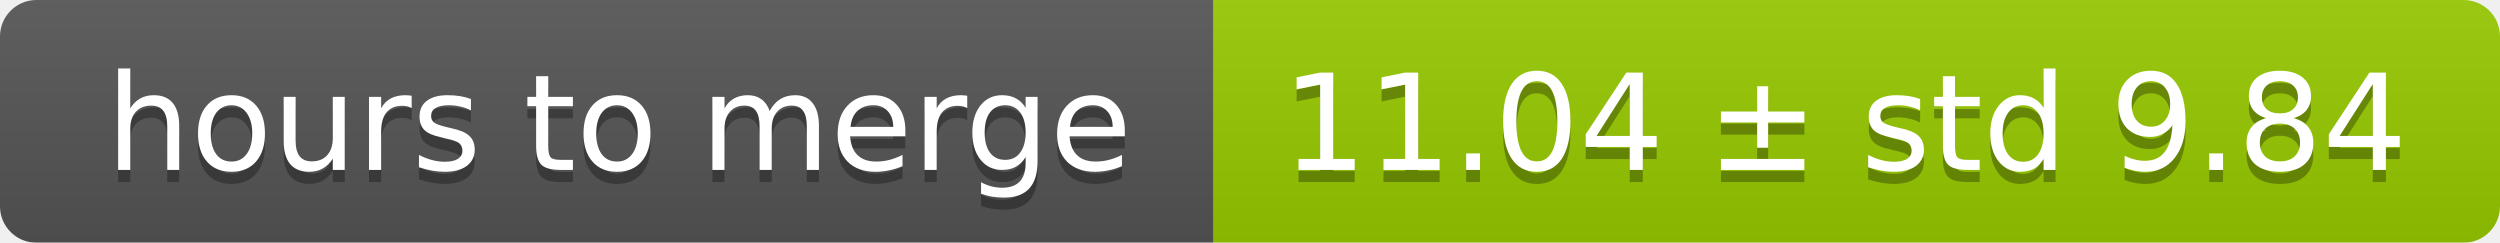
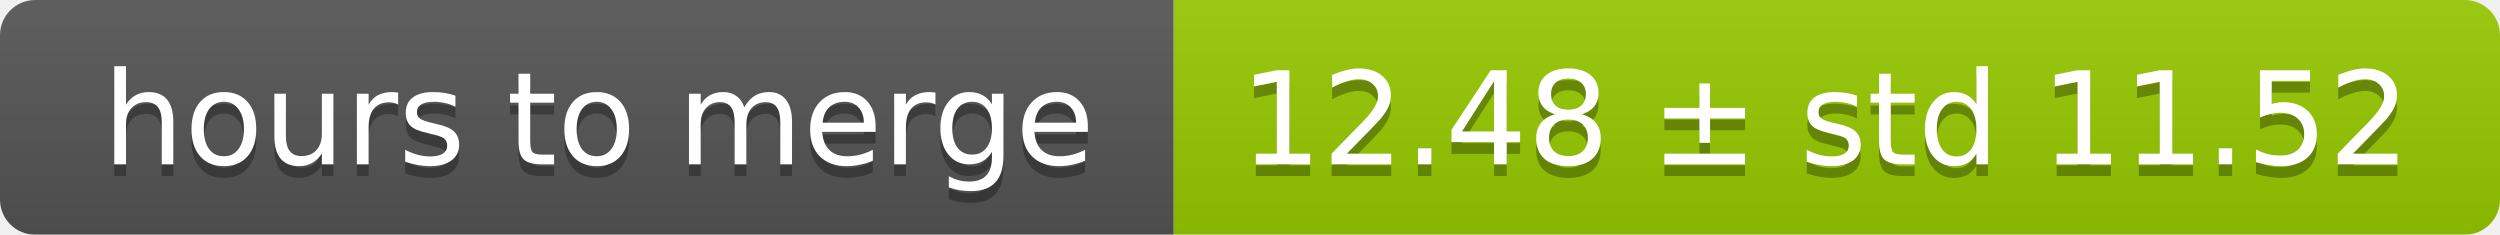
- <svg xmlns="http://www.w3.org/2000/svg" width="206" height="20">
+ <svg xmlns="http://www.w3.org/2000/svg" width="213" height="20">
  <linearGradient id="smooth" x2="0" y2="100%">
    <stop offset="0" stop-color="#bbb" stop-opacity=".1" />
    <stop offset="1" stop-opacity=".1" />
  </linearGradient>
  <mask id="round">
-     <rect width="206" height="20" rx="3" fill="#fff" />
+     <rect width="213" height="20" rx="3" fill="#fff" />
  </mask>
  <g mask="url(#round)">
    <rect width="100" height="20" fill="#555" />
-     <rect x="100" width="106" height="20" fill="#97ca00" />
-     <rect width="206" height="20" fill="url(#smooth)" />
+     <rect x="100" width="113" height="20" fill="#97ca00" />
+     <rect width="213" height="20" fill="url(#smooth)" />
  </g>
  <g fill="#fff" text-anchor="middle" font-family="DejaVu Sans,Verdana,Geneva,sans-serif" font-size="11">
    <text x="51" y="15" fill="#010101" fill-opacity=".3">hours to merge</text>
    <text x="51" y="14">hours to merge</text>
-     <text x="152" y="15" fill="#010101" fill-opacity=".3">11.04 ± std 9.84</text>
-     <text x="152" y="14">11.04 ± std 9.84</text>
+     <text x="155.5" y="15" fill="#010101" fill-opacity=".3">12.48 ± std 11.52</text>
+     <text x="155.5" y="14">12.48 ± std 11.52</text>
  </g>
</svg>
